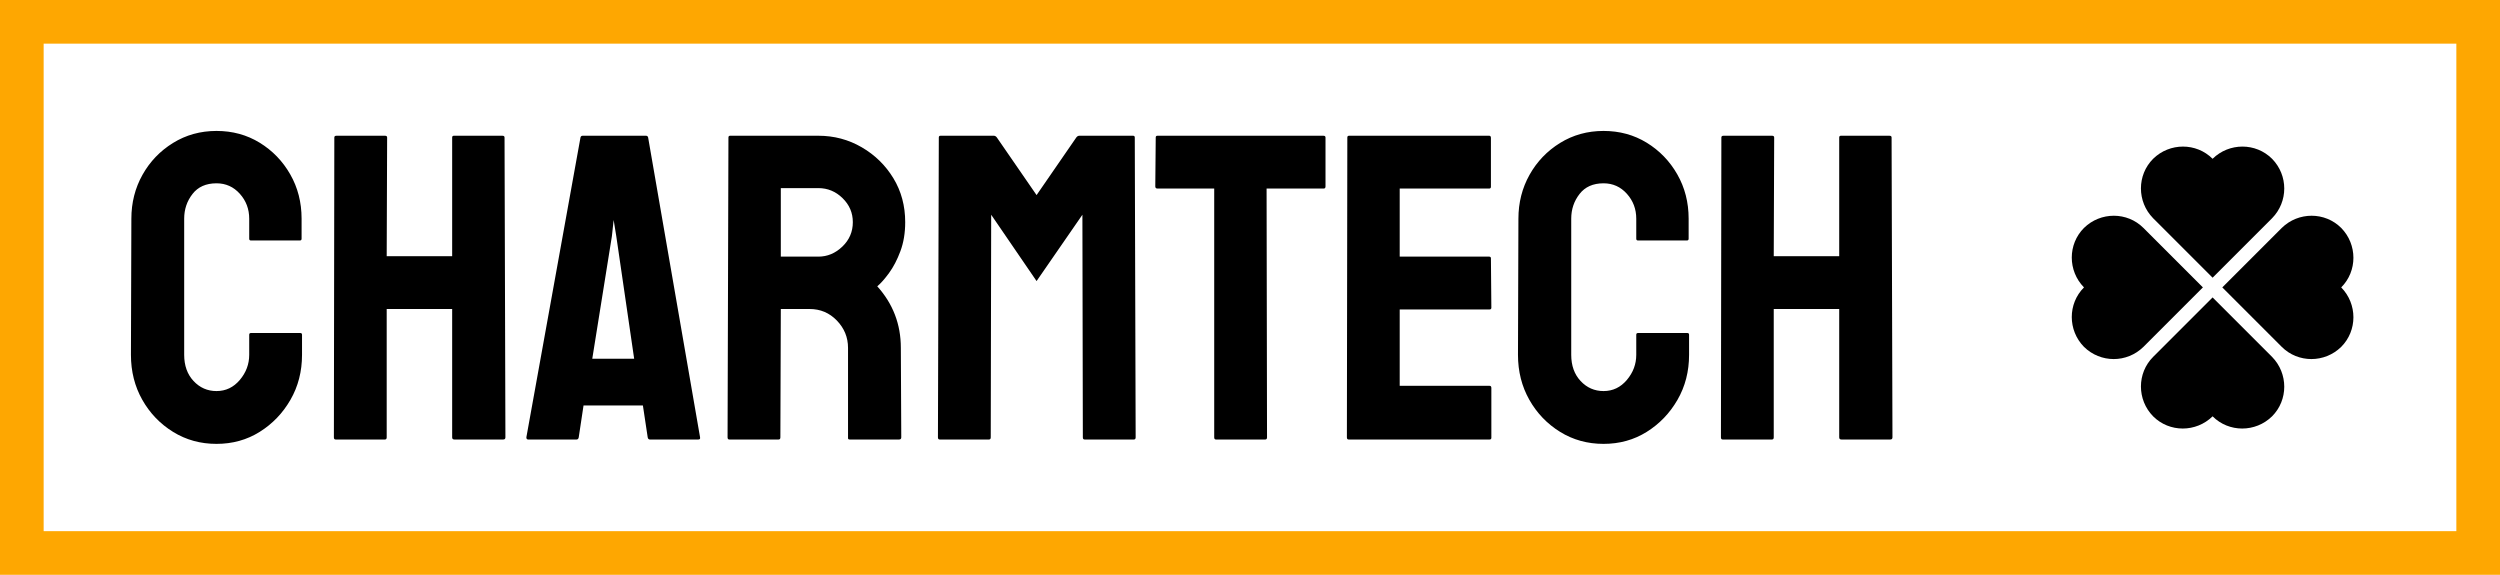
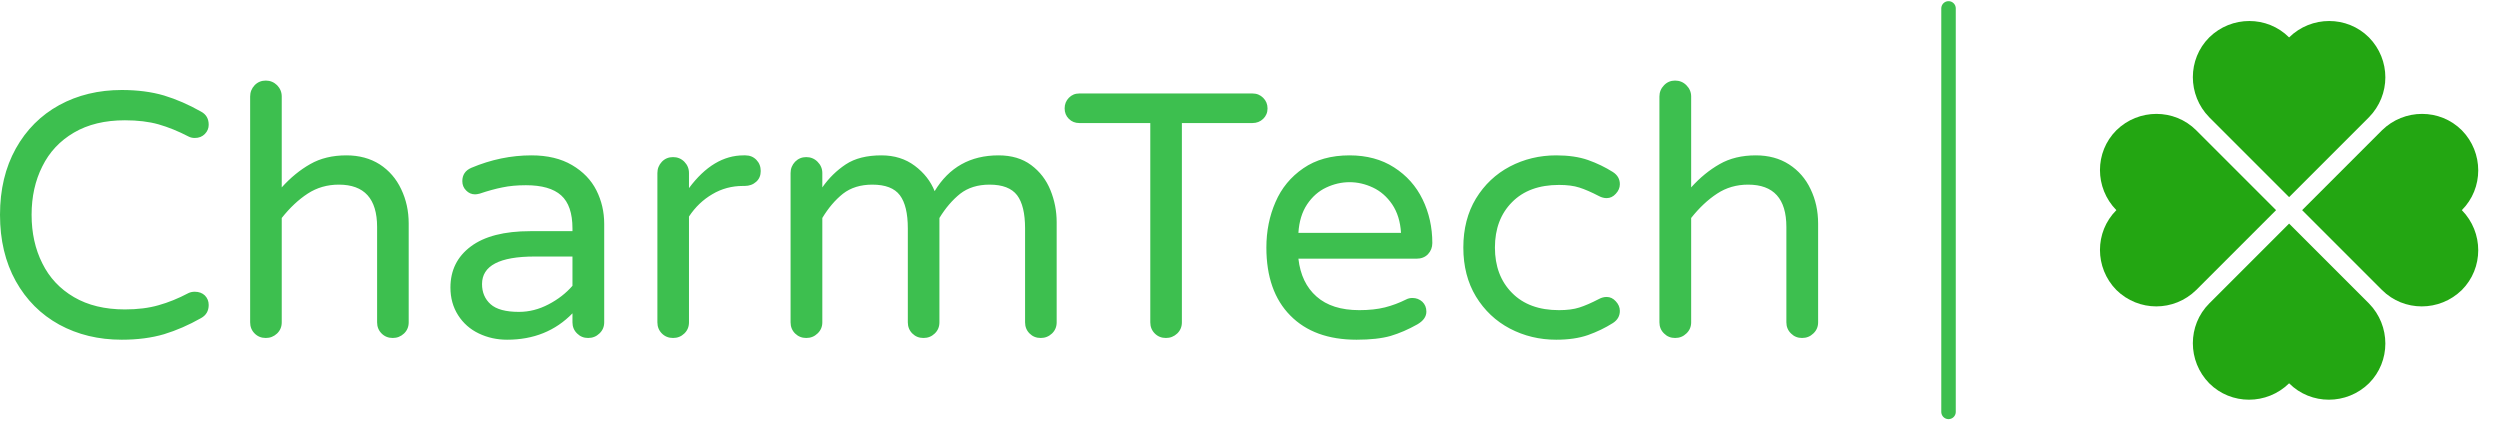
- <svg xmlns="http://www.w3.org/2000/svg" viewBox="0 0 229.12 52.68" width="229.12" height="52.68">
-   <rect fill="none" stroke="#fea701" stroke-width="4" width="225.12" height="48.68" x="2" y="2" />
-   <g fill="#000000" color="#000000" transform="translate(188.44 12) scale(0.2868)">
+ <svg xmlns="http://www.w3.org/2000/svg" viewBox="0 0 172.5 29" width="172.5" height="29">
+   <path fill="#3dbf4f" fill-rule="nonzero" d="M8.40 17.88Q6 17.88 4.09 16.84Q2.18 15.79 1.09 13.84Q0 11.88 0 9.26L0 9.26Q0 6.65 1.09 4.69Q2.18 2.74 4.09 1.69Q6 0.65 8.40 0.65L8.40 0.65Q10.03 0.65 11.32 1.03Q12.60 1.42 13.87 2.14L13.87 2.14Q14.40 2.42 14.40 3.05L14.40 3.05Q14.40 3.41 14.14 3.68Q13.87 3.96 13.44 3.96L13.44 3.96Q13.20 3.96 13.01 3.86L13.01 3.86Q11.95 3.31 10.94 3.02Q9.94 2.74 8.62 2.74L8.62 2.74Q6.55 2.74 5.10 3.59Q3.65 4.44 2.92 5.92Q2.18 7.39 2.18 9.26L2.18 9.26Q2.18 11.14 2.92 12.61Q3.65 14.09 5.10 14.94Q6.55 15.79 8.62 15.79L8.62 15.79Q9.94 15.79 10.94 15.50Q11.95 15.22 13.01 14.66L13.01 14.66Q13.20 14.57 13.44 14.57L13.44 14.57Q13.87 14.57 14.14 14.83Q14.40 15.10 14.40 15.48L14.40 15.48Q14.40 16.10 13.87 16.39L13.87 16.39Q12.60 17.11 11.32 17.50Q10.03 17.88 8.40 17.88L8.40 17.88ZM18.34 17.76Q17.88 17.76 17.57 17.45Q17.26 17.14 17.26 16.68L17.26 16.68L17.26 1.10Q17.26 0.65 17.57 0.32Q17.88 0 18.34 0L18.34 0Q18.79 0 19.12 0.32Q19.44 0.65 19.44 1.10L19.44 1.10L19.44 7.37Q20.35 6.36 21.41 5.76Q22.46 5.16 23.90 5.16L23.90 5.16Q25.22 5.16 26.20 5.78Q27.17 6.41 27.68 7.49Q28.20 8.57 28.20 9.86L28.20 9.86L28.20 16.68Q28.20 17.14 27.88 17.45Q27.55 17.76 27.10 17.76L27.10 17.76Q26.64 17.76 26.33 17.45Q26.02 17.14 26.02 16.68L26.02 16.68L26.02 10.10Q26.02 7.18 23.38 7.18L23.38 7.18Q22.18 7.18 21.23 7.80Q20.28 8.42 19.44 9.48L19.44 9.48L19.44 16.68Q19.44 17.14 19.12 17.45Q18.79 17.76 18.34 17.76L18.34 17.76ZM34.99 17.88Q33.94 17.88 33.04 17.45Q32.14 17.02 31.61 16.19Q31.08 15.36 31.08 14.28L31.08 14.28Q31.08 12.50 32.48 11.45Q33.89 10.39 36.60 10.39L36.60 10.39L39.50 10.39L39.50 10.20Q39.50 8.62 38.72 7.92Q37.94 7.22 36.29 7.22L36.29 7.22Q35.38 7.22 34.67 7.37Q33.96 7.51 33.10 7.80L33.10 7.80Q32.90 7.85 32.78 7.85L32.78 7.85Q32.42 7.85 32.16 7.58Q31.90 7.32 31.90 6.94L31.90 6.94Q31.90 6.29 32.52 6.02L32.52 6.02Q34.56 5.16 36.67 5.16L36.67 5.16Q38.33 5.16 39.47 5.83Q40.61 6.50 41.15 7.57Q41.69 8.64 41.69 9.89L41.69 9.89L41.69 16.68Q41.69 17.14 41.36 17.45Q41.04 17.76 40.58 17.76L40.58 17.76Q40.13 17.76 39.82 17.45Q39.50 17.14 39.50 16.68L39.50 16.68L39.50 16.06Q37.73 17.88 34.99 17.88L34.99 17.88ZM35.81 15.96Q36.86 15.96 37.85 15.44Q38.83 14.93 39.50 14.16L39.50 14.16L39.50 12.14L36.89 12.14Q33.26 12.14 33.26 14.04L33.26 14.04Q33.26 14.90 33.85 15.43Q34.44 15.96 35.81 15.96L35.81 15.96ZM46.44 17.76Q45.98 17.76 45.67 17.45Q45.36 17.14 45.36 16.68L45.36 16.68L45.36 6.38Q45.36 5.93 45.67 5.60Q45.98 5.28 46.44 5.28L46.44 5.28Q46.90 5.28 47.22 5.60Q47.54 5.93 47.54 6.38L47.54 6.38L47.54 7.42Q49.22 5.16 51.31 5.16L51.31 5.16L51.43 5.16Q51.89 5.16 52.19 5.47Q52.49 5.78 52.49 6.24L52.49 6.24Q52.49 6.70 52.18 6.98Q51.86 7.27 51.38 7.27L51.38 7.27L51.26 7.27Q50.11 7.27 49.15 7.84Q48.19 8.40 47.54 9.38L47.54 9.38L47.54 16.68Q47.54 17.14 47.22 17.45Q46.90 17.76 46.44 17.76L46.44 17.76ZM55.63 17.76Q55.18 17.76 54.86 17.45Q54.55 17.14 54.55 16.68L54.55 16.68L54.55 6.38Q54.55 5.93 54.86 5.60Q55.18 5.28 55.63 5.28L55.63 5.28Q56.09 5.28 56.41 5.60Q56.74 5.93 56.74 6.38L56.74 6.38L56.74 7.37Q57.41 6.41 58.36 5.78Q59.30 5.16 60.82 5.16L60.82 5.16Q62.16 5.16 63.12 5.88Q64.08 6.60 64.49 7.63L64.49 7.63Q65.98 5.16 68.90 5.16L68.90 5.16Q70.25 5.16 71.15 5.83Q72.05 6.50 72.48 7.56Q72.91 8.62 72.91 9.77L72.91 9.77L72.91 16.68Q72.91 17.14 72.59 17.45Q72.26 17.76 71.81 17.76L71.81 17.76Q71.35 17.76 71.04 17.45Q70.73 17.14 70.73 16.68L70.73 16.68L70.73 10.20Q70.73 8.64 70.18 7.91Q69.62 7.18 68.28 7.18L68.28 7.18Q67.06 7.18 66.25 7.81Q65.45 8.45 64.82 9.48L64.82 9.48L64.82 16.68Q64.82 17.14 64.50 17.45Q64.18 17.76 63.72 17.76L63.72 17.76Q63.26 17.76 62.95 17.45Q62.64 17.14 62.64 16.68L62.64 16.68L62.64 10.20Q62.64 8.64 62.09 7.91Q61.54 7.18 60.19 7.18L60.19 7.18Q58.97 7.18 58.16 7.81Q57.36 8.45 56.74 9.48L56.74 9.48L56.74 16.68Q56.74 17.14 56.41 17.45Q56.09 17.76 55.63 17.76L55.63 17.76ZM80.45 17.76Q79.99 17.76 79.68 17.45Q79.37 17.14 79.37 16.68L79.37 16.68L79.37 2.93L74.47 2.93Q74.04 2.93 73.75 2.64Q73.46 2.35 73.46 1.92L73.46 1.92Q73.46 1.49 73.75 1.19Q74.04 0.89 74.47 0.89L74.47 0.89L86.42 0.89Q86.86 0.89 87.16 1.19Q87.46 1.49 87.46 1.92L87.46 1.92Q87.46 2.35 87.16 2.64Q86.86 2.93 86.42 2.93L86.42 2.93L81.55 2.93L81.55 16.68Q81.55 17.14 81.23 17.45Q80.90 17.76 80.45 17.76L80.45 17.76ZM93.60 17.88Q90.67 17.88 89.03 16.21Q87.38 14.54 87.38 11.52L87.38 11.52Q87.38 9.82 88.01 8.38Q88.63 6.94 89.93 6.05Q91.22 5.16 93.12 5.16L93.12 5.16Q94.90 5.16 96.19 5.99Q97.49 6.82 98.16 8.20Q98.83 9.58 98.83 11.21L98.83 11.21Q98.83 11.66 98.53 11.98Q98.23 12.29 97.73 12.29L97.73 12.29L89.59 12.29Q89.78 13.97 90.84 14.90Q91.90 15.84 93.79 15.84L93.79 15.84Q94.80 15.84 95.56 15.65Q96.31 15.46 97.03 15.10L97.03 15.10Q97.22 15 97.46 15L97.46 15Q97.85 15 98.14 15.26Q98.42 15.53 98.42 15.94L98.42 15.94Q98.42 16.46 97.80 16.82L97.80 16.82Q96.86 17.35 95.95 17.62Q95.04 17.88 93.60 17.88L93.60 17.88ZM89.59 10.51L96.67 10.51Q96.60 9.34 96.06 8.54Q95.52 7.75 94.73 7.38Q93.94 7.01 93.12 7.01L93.12 7.01Q92.30 7.01 91.51 7.38Q90.72 7.75 90.19 8.54Q89.66 9.34 89.59 10.51L89.59 10.51ZM107.38 17.88Q105.65 17.88 104.18 17.11Q102.72 16.34 101.84 14.90Q100.97 13.46 100.97 11.52L100.97 11.52Q100.97 9.58 101.84 8.14Q102.72 6.70 104.18 5.93Q105.65 5.16 107.38 5.16L107.38 5.16Q108.65 5.16 109.57 5.48Q110.50 5.81 111.29 6.31L111.29 6.31Q111.77 6.62 111.77 7.15L111.77 7.15Q111.77 7.51 111.49 7.81Q111.22 8.11 110.86 8.11L110.86 8.11Q110.59 8.11 110.33 7.97L110.33 7.97Q109.54 7.56 108.97 7.38Q108.41 7.20 107.57 7.20L107.57 7.20Q105.50 7.20 104.33 8.39Q103.15 9.58 103.15 11.52L103.15 11.52Q103.15 13.46 104.33 14.65Q105.50 15.84 107.57 15.84L107.57 15.84Q108.41 15.84 108.97 15.66Q109.54 15.48 110.33 15.07L110.33 15.07Q110.59 14.93 110.86 14.93L110.86 14.93Q111.22 14.93 111.49 15.23Q111.77 15.53 111.77 15.89L111.77 15.89Q111.77 16.42 111.29 16.73L111.29 16.73Q110.50 17.23 109.57 17.56Q108.65 17.88 107.38 17.88L107.38 17.88ZM115.58 17.76Q115.13 17.76 114.82 17.45Q114.50 17.14 114.50 16.68L114.50 16.68L114.50 1.10Q114.50 0.65 114.82 0.32Q115.13 0 115.58 0L115.58 0Q116.04 0 116.36 0.32Q116.69 0.65 116.69 1.10L116.69 1.10L116.69 7.37Q117.60 6.36 118.66 5.76Q119.71 5.16 121.15 5.16L121.15 5.16Q122.47 5.16 123.44 5.78Q124.42 6.41 124.93 7.49Q125.45 8.57 125.45 9.86L125.45 9.86L125.45 16.68Q125.45 17.14 125.12 17.45Q124.80 17.76 124.34 17.76L124.34 17.76Q123.89 17.76 123.58 17.45Q123.26 17.14 123.26 16.68L123.26 16.68L123.26 10.10Q123.26 7.18 120.62 7.18L120.62 7.18Q119.42 7.18 118.48 7.80Q117.53 8.42 116.69 9.48L116.69 9.48L116.69 16.68Q116.69 17.14 116.36 17.45Q116.04 17.76 115.58 17.76L115.58 17.76Z" transform="translate(0, 5.56)" />
+   <line x1="134.448" y1="2%" x2="134.448" y2="98%" stroke="#3dbf4f" stroke-linecap="round" />
+   <g fill="#23a612" color="#23a612" transform="translate(143.448 0) scale(0.29)">
    <svg width="100.0" height="100.0" x="0.0" y="0.0" viewBox="0 0 100 100">
      <path d="M27.9,69l19-19l-19-19c-5.2-5.2-13.7-5.2-19,0c-5.2,5.2-5.2,13.7,0,19c-5.2,5.2-5.2,13.7,0,19C14.2,74.2,22.6,74.2,27.9,69z  " />
      <path d="M50,53.2l-19,19c-5.2,5.2-5.2,13.7,0,19c5.2,5.2,13.7,5.2,19,0c5.2,5.2,13.7,5.2,19,0c5.2-5.2,5.2-13.7,0-19L50,53.2z" />
      <path d="M91.1,31c-5.2-5.2-13.7-5.2-19,0l-19,19l19,19c5.2,5.2,13.7,5.2,19,0c5.2-5.2,5.2-13.7,0-19C96.3,44.8,96.3,36.3,91.1,31z" />
      <path d="M69,8.9c-5.2-5.2-13.7-5.2-19,0c-5.2-5.2-13.7-5.2-19,0c-5.2,5.2-5.2,13.7,0,19l19,19l19-19C74.2,22.6,74.2,14.2,69,8.9z" />
    </svg>
  </g>
-   <path fill="#000000" fill-rule="nonzero" d="M7.84 28.68L7.84 28.68Q5.64 28.68 3.86 27.58Q2.08 26.48 1.04 24.64Q0 22.80 0 20.52L0 20.52L0.04 8.04Q0.04 5.84 1.06 4.02Q2.08 2.20 3.86 1.10Q5.64 0 7.84 0L7.84 0Q10.04 0 11.80 1.08Q13.56 2.16 14.60 3.98Q15.64 5.80 15.64 8.04L15.64 8.04L15.64 9.88Q15.64 10.04 15.48 10.04L15.48 10.04L11 10.04Q10.84 10.04 10.84 9.88L10.84 9.88L10.84 8.04Q10.84 6.72 9.98 5.76Q9.12 4.80 7.84 4.80L7.84 4.80Q6.40 4.80 5.64 5.78Q4.88 6.76 4.88 8.04L4.88 8.04L4.88 20.52Q4.88 22 5.74 22.92Q6.60 23.84 7.84 23.84L7.84 23.84Q9.12 23.84 9.98 22.82Q10.84 21.80 10.84 20.52L10.84 20.52L10.84 18.68Q10.84 18.52 11 18.52L11 18.52L15.52 18.52Q15.68 18.52 15.68 18.68L15.68 18.68L15.68 20.52Q15.68 22.80 14.62 24.64Q13.56 26.48 11.80 27.58Q10.04 28.68 7.84 28.68ZM23.28 28.28L18.76 28.28Q18.60 28.28 18.60 28.08L18.60 28.08L18.64 0.60Q18.64 0.44 18.84 0.44L18.84 0.44L23.28 0.44Q23.48 0.44 23.48 0.60L23.48 0.60L23.44 11.48L29.44 11.48L29.44 0.60Q29.44 0.44 29.60 0.44L29.60 0.44L34.04 0.44Q34.24 0.44 34.24 0.60L34.24 0.60L34.32 28.08Q34.32 28.28 34.12 28.28L34.12 28.28L29.64 28.28Q29.44 28.28 29.44 28.08L29.44 28.08L29.44 16.32L23.44 16.32L23.44 28.08Q23.44 28.28 23.28 28.28L23.28 28.28ZM36.24 28.08L36.24 28.08L41.20 0.60Q41.24 0.44 41.40 0.44L41.40 0.44L47.20 0.44Q47.36 0.44 47.40 0.60L47.40 0.60L52.16 28.08Q52.20 28.28 52 28.28L52 28.28L47.56 28.28Q47.40 28.28 47.36 28.08L47.36 28.08L46.92 25.16L41.48 25.16L41.04 28.08Q41 28.28 40.84 28.28L40.84 28.28L36.40 28.28Q36.24 28.28 36.24 28.08ZM44.08 9.64L42.28 20.88L46.12 20.88L44.48 9.64L44.24 8.16L44.08 9.64ZM59.36 28.28L54.84 28.28Q54.68 28.28 54.68 28.08L54.68 28.08L54.76 0.60Q54.76 0.44 54.92 0.44L54.92 0.44L63 0.44Q65.16 0.44 66.98 1.50Q68.80 2.56 69.88 4.34Q70.96 6.12 70.96 8.36L70.96 8.36Q70.96 9.84 70.52 11.02Q70.08 12.20 69.48 13.02Q68.88 13.84 68.40 14.24L68.40 14.24Q70.56 16.64 70.56 19.88L70.56 19.88L70.60 28.08Q70.60 28.28 70.40 28.28L70.40 28.28L65.88 28.28Q65.72 28.28 65.72 28.16L65.72 28.16L65.72 19.88Q65.72 18.44 64.70 17.38Q63.68 16.32 62.20 16.32L62.20 16.32L59.56 16.32L59.52 28.08Q59.52 28.28 59.36 28.28L59.36 28.28ZM59.56 5.24L59.56 11.52L63 11.52Q64.24 11.52 65.20 10.60Q66.16 9.68 66.16 8.36L66.16 8.36Q66.16 7.08 65.22 6.16Q64.28 5.24 63 5.24L63 5.24L59.56 5.24ZM78.64 28.28L74.12 28.28Q73.96 28.28 73.96 28.08L73.96 28.08L74.04 0.60Q74.04 0.44 74.20 0.44L74.20 0.44L79.08 0.44Q79.24 0.44 79.36 0.60L79.36 0.60L83 5.88L86.64 0.60Q86.76 0.44 86.92 0.44L86.92 0.44L91.84 0.44Q92 0.44 92 0.60L92 0.60L92.08 28.08Q92.08 28.28 91.92 28.28L91.92 28.28L87.40 28.28Q87.24 28.28 87.24 28.08L87.24 28.08L87.20 7.68L83 13.76L78.84 7.68L78.80 28.08Q78.80 28.28 78.64 28.28L78.64 28.28ZM103.96 28.28L99.44 28.28Q99.28 28.28 99.28 28.08L99.28 28.08L99.28 5.28L94.08 5.28Q93.88 5.28 93.88 5.08L93.88 5.08L93.92 0.60Q93.92 0.44 94.08 0.44L94.08 0.44L109.28 0.44Q109.48 0.44 109.48 0.60L109.48 0.60L109.48 5.08Q109.48 5.28 109.32 5.28L109.32 5.28L104.08 5.28L104.12 28.08Q104.12 28.28 103.96 28.28L103.96 28.28ZM124.52 28.28L111.60 28.28Q111.44 28.28 111.44 28.08L111.44 28.08L111.48 0.60Q111.48 0.44 111.64 0.44L111.64 0.44L124.48 0.44Q124.64 0.44 124.64 0.64L124.64 0.64L124.64 5.12Q124.64 5.28 124.48 5.28L124.48 5.28L116.28 5.28L116.28 11.52L124.48 11.52Q124.64 11.52 124.64 11.68L124.64 11.68L124.68 16.20Q124.68 16.36 124.52 16.36L124.52 16.36L116.28 16.36L116.28 23.36L124.52 23.36Q124.68 23.36 124.68 23.56L124.68 23.56L124.68 28.12Q124.68 28.28 124.52 28.28L124.52 28.28ZM134.96 28.68L134.96 28.68Q132.76 28.68 130.98 27.58Q129.20 26.48 128.16 24.64Q127.12 22.80 127.12 20.52L127.12 20.52L127.16 8.04Q127.16 5.84 128.18 4.02Q129.20 2.20 130.98 1.10Q132.76 0 134.96 0L134.96 0Q137.16 0 138.92 1.08Q140.68 2.16 141.72 3.98Q142.76 5.80 142.76 8.04L142.76 8.04L142.76 9.88Q142.76 10.04 142.60 10.04L142.60 10.04L138.12 10.04Q137.96 10.04 137.96 9.88L137.96 9.88L137.96 8.04Q137.96 6.72 137.10 5.76Q136.24 4.80 134.96 4.80L134.96 4.80Q133.52 4.80 132.76 5.78Q132 6.76 132 8.04L132 8.04L132 20.52Q132 22 132.86 22.92Q133.72 23.84 134.96 23.84L134.96 23.84Q136.24 23.84 137.10 22.82Q137.96 21.80 137.96 20.52L137.96 20.52L137.96 18.68Q137.96 18.52 138.12 18.52L138.12 18.52L142.64 18.52Q142.80 18.52 142.80 18.68L142.80 18.68L142.80 20.52Q142.80 22.80 141.74 24.64Q140.68 26.48 138.92 27.58Q137.16 28.68 134.96 28.68ZM150.40 28.28L145.88 28.28Q145.72 28.28 145.72 28.08L145.72 28.08L145.76 0.60Q145.76 0.44 145.96 0.44L145.96 0.44L150.40 0.44Q150.60 0.44 150.60 0.60L150.60 0.60L150.56 11.48L156.56 11.48L156.56 0.60Q156.56 0.44 156.72 0.44L156.72 0.44L161.16 0.44Q161.36 0.44 161.36 0.60L161.36 0.60L161.44 28.08Q161.44 28.28 161.24 28.28L161.24 28.28L156.76 28.28Q156.56 28.28 156.56 28.08L156.56 28.08L156.56 16.32L150.56 16.32L150.56 28.08Q150.56 28.28 150.40 28.28L150.40 28.28Z" transform="translate(12 12) scale(1)" />
</svg>
